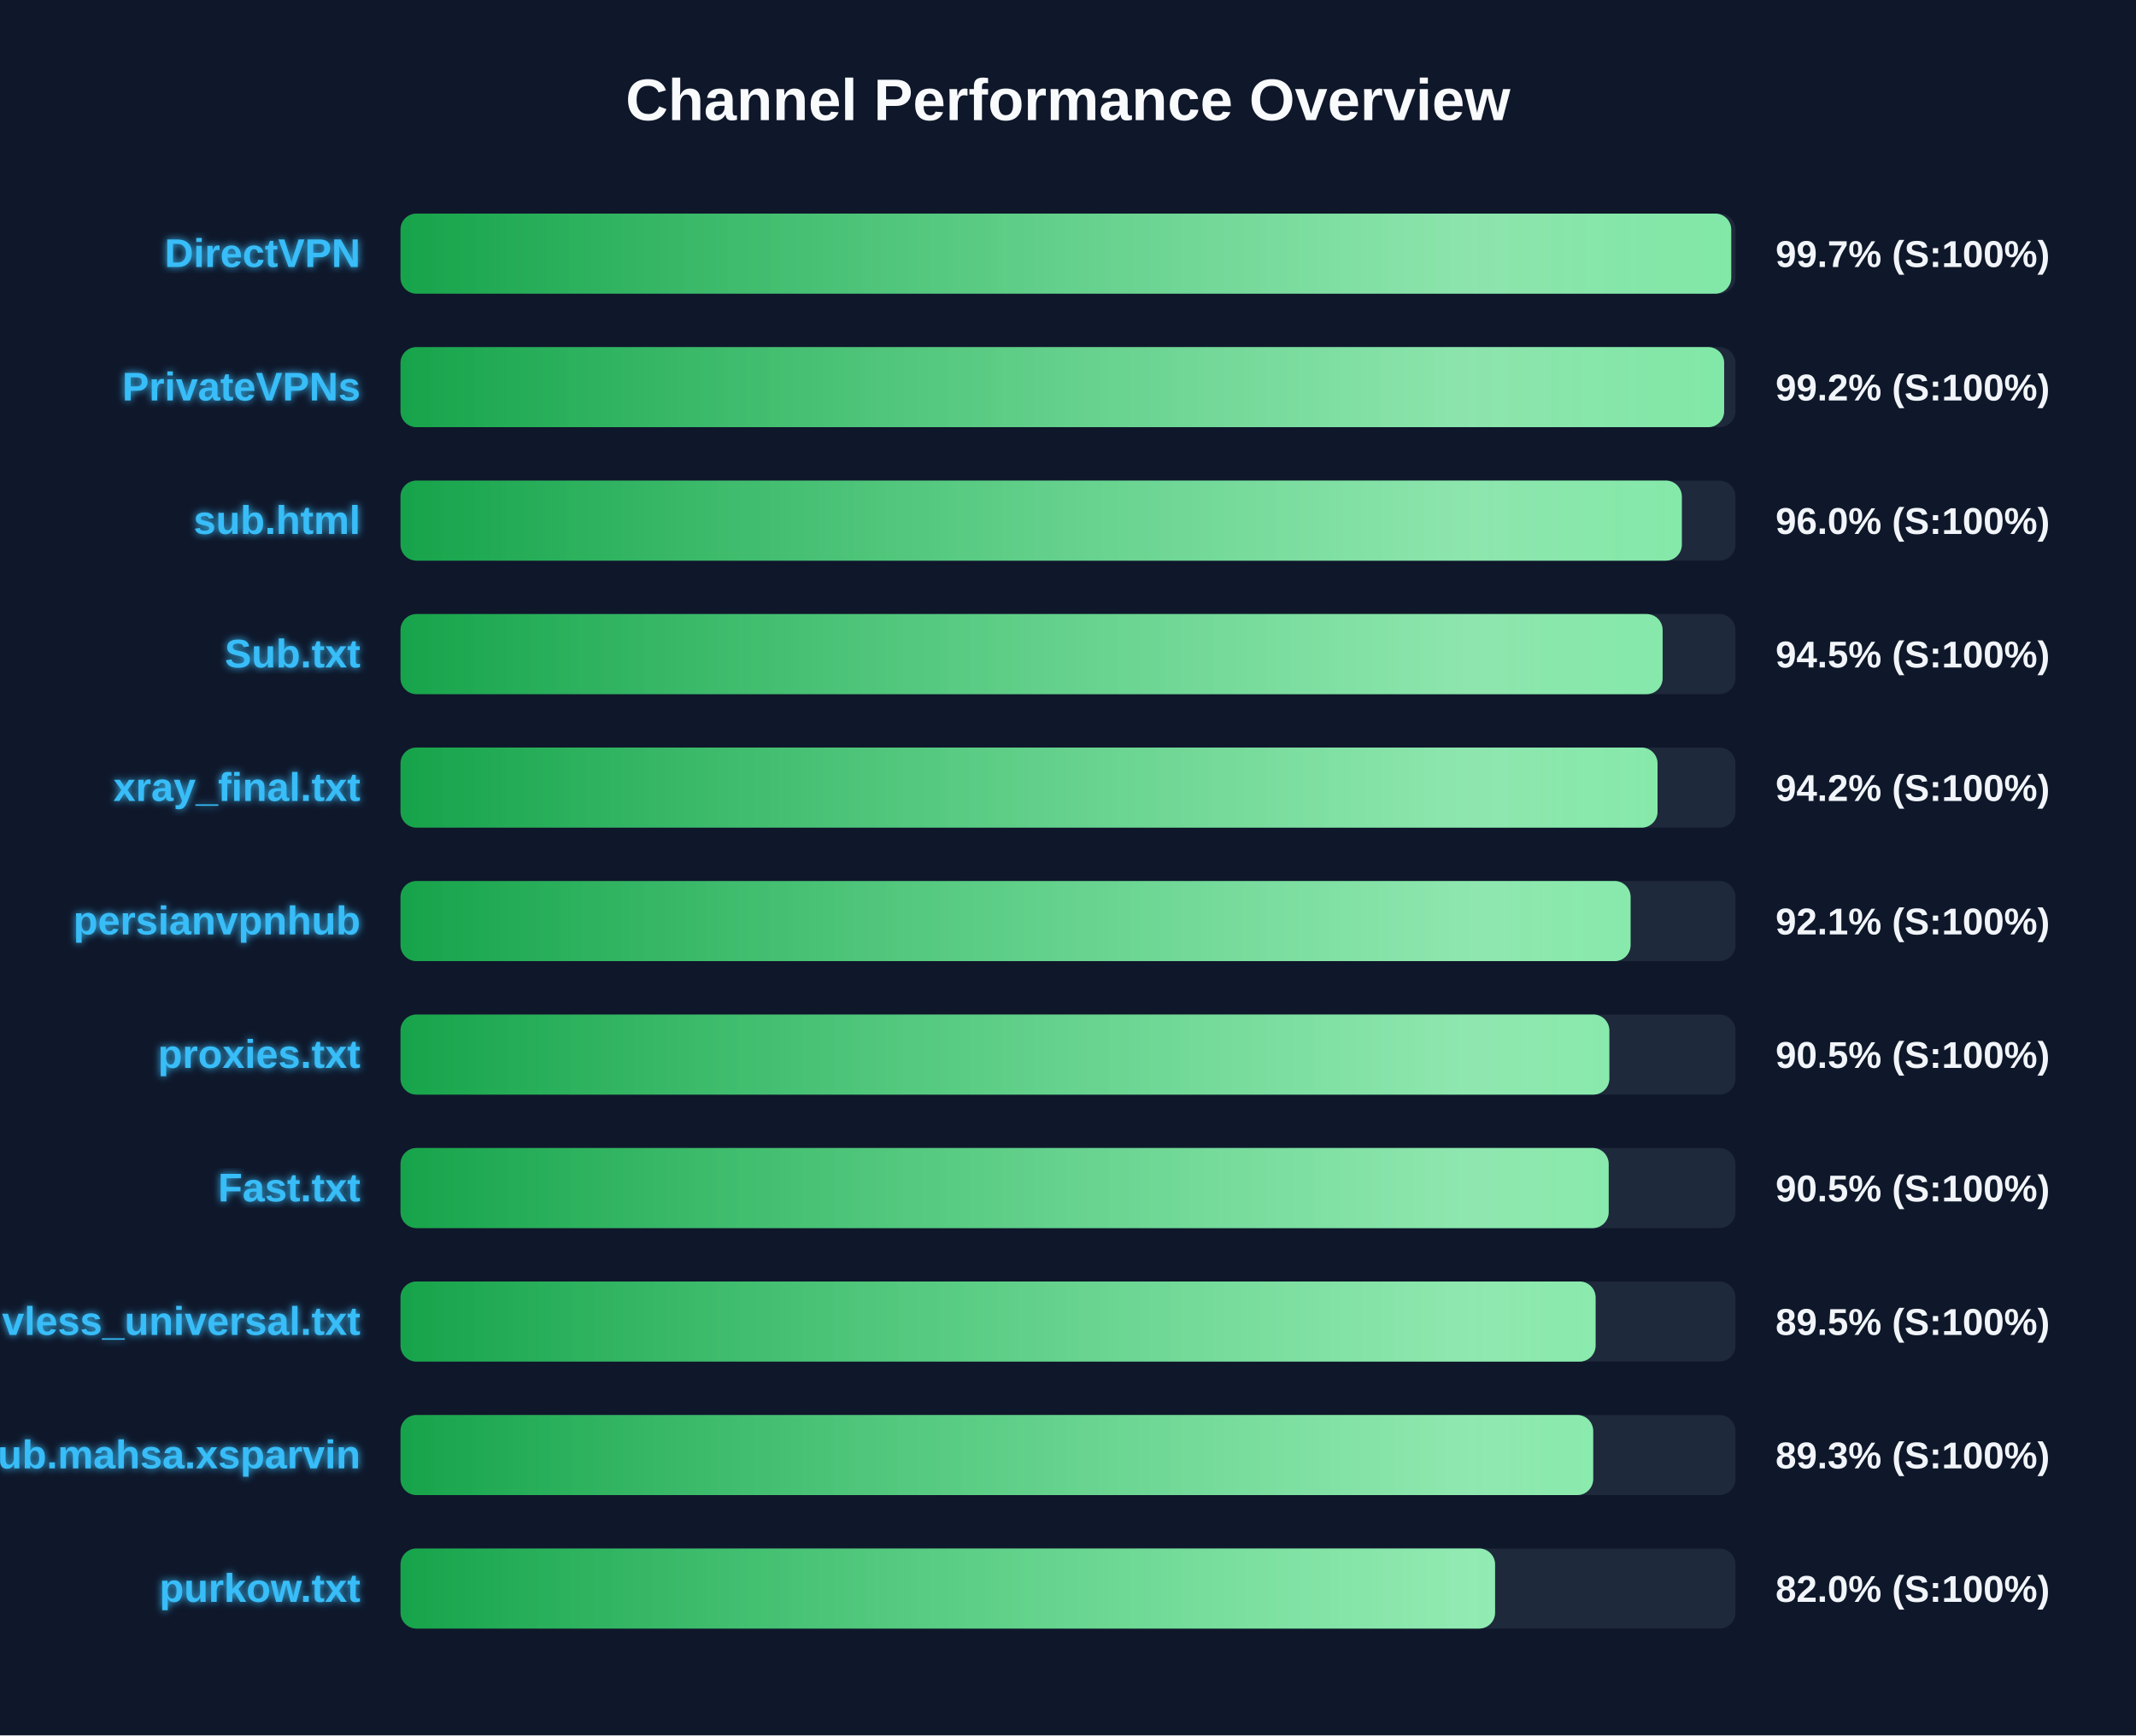
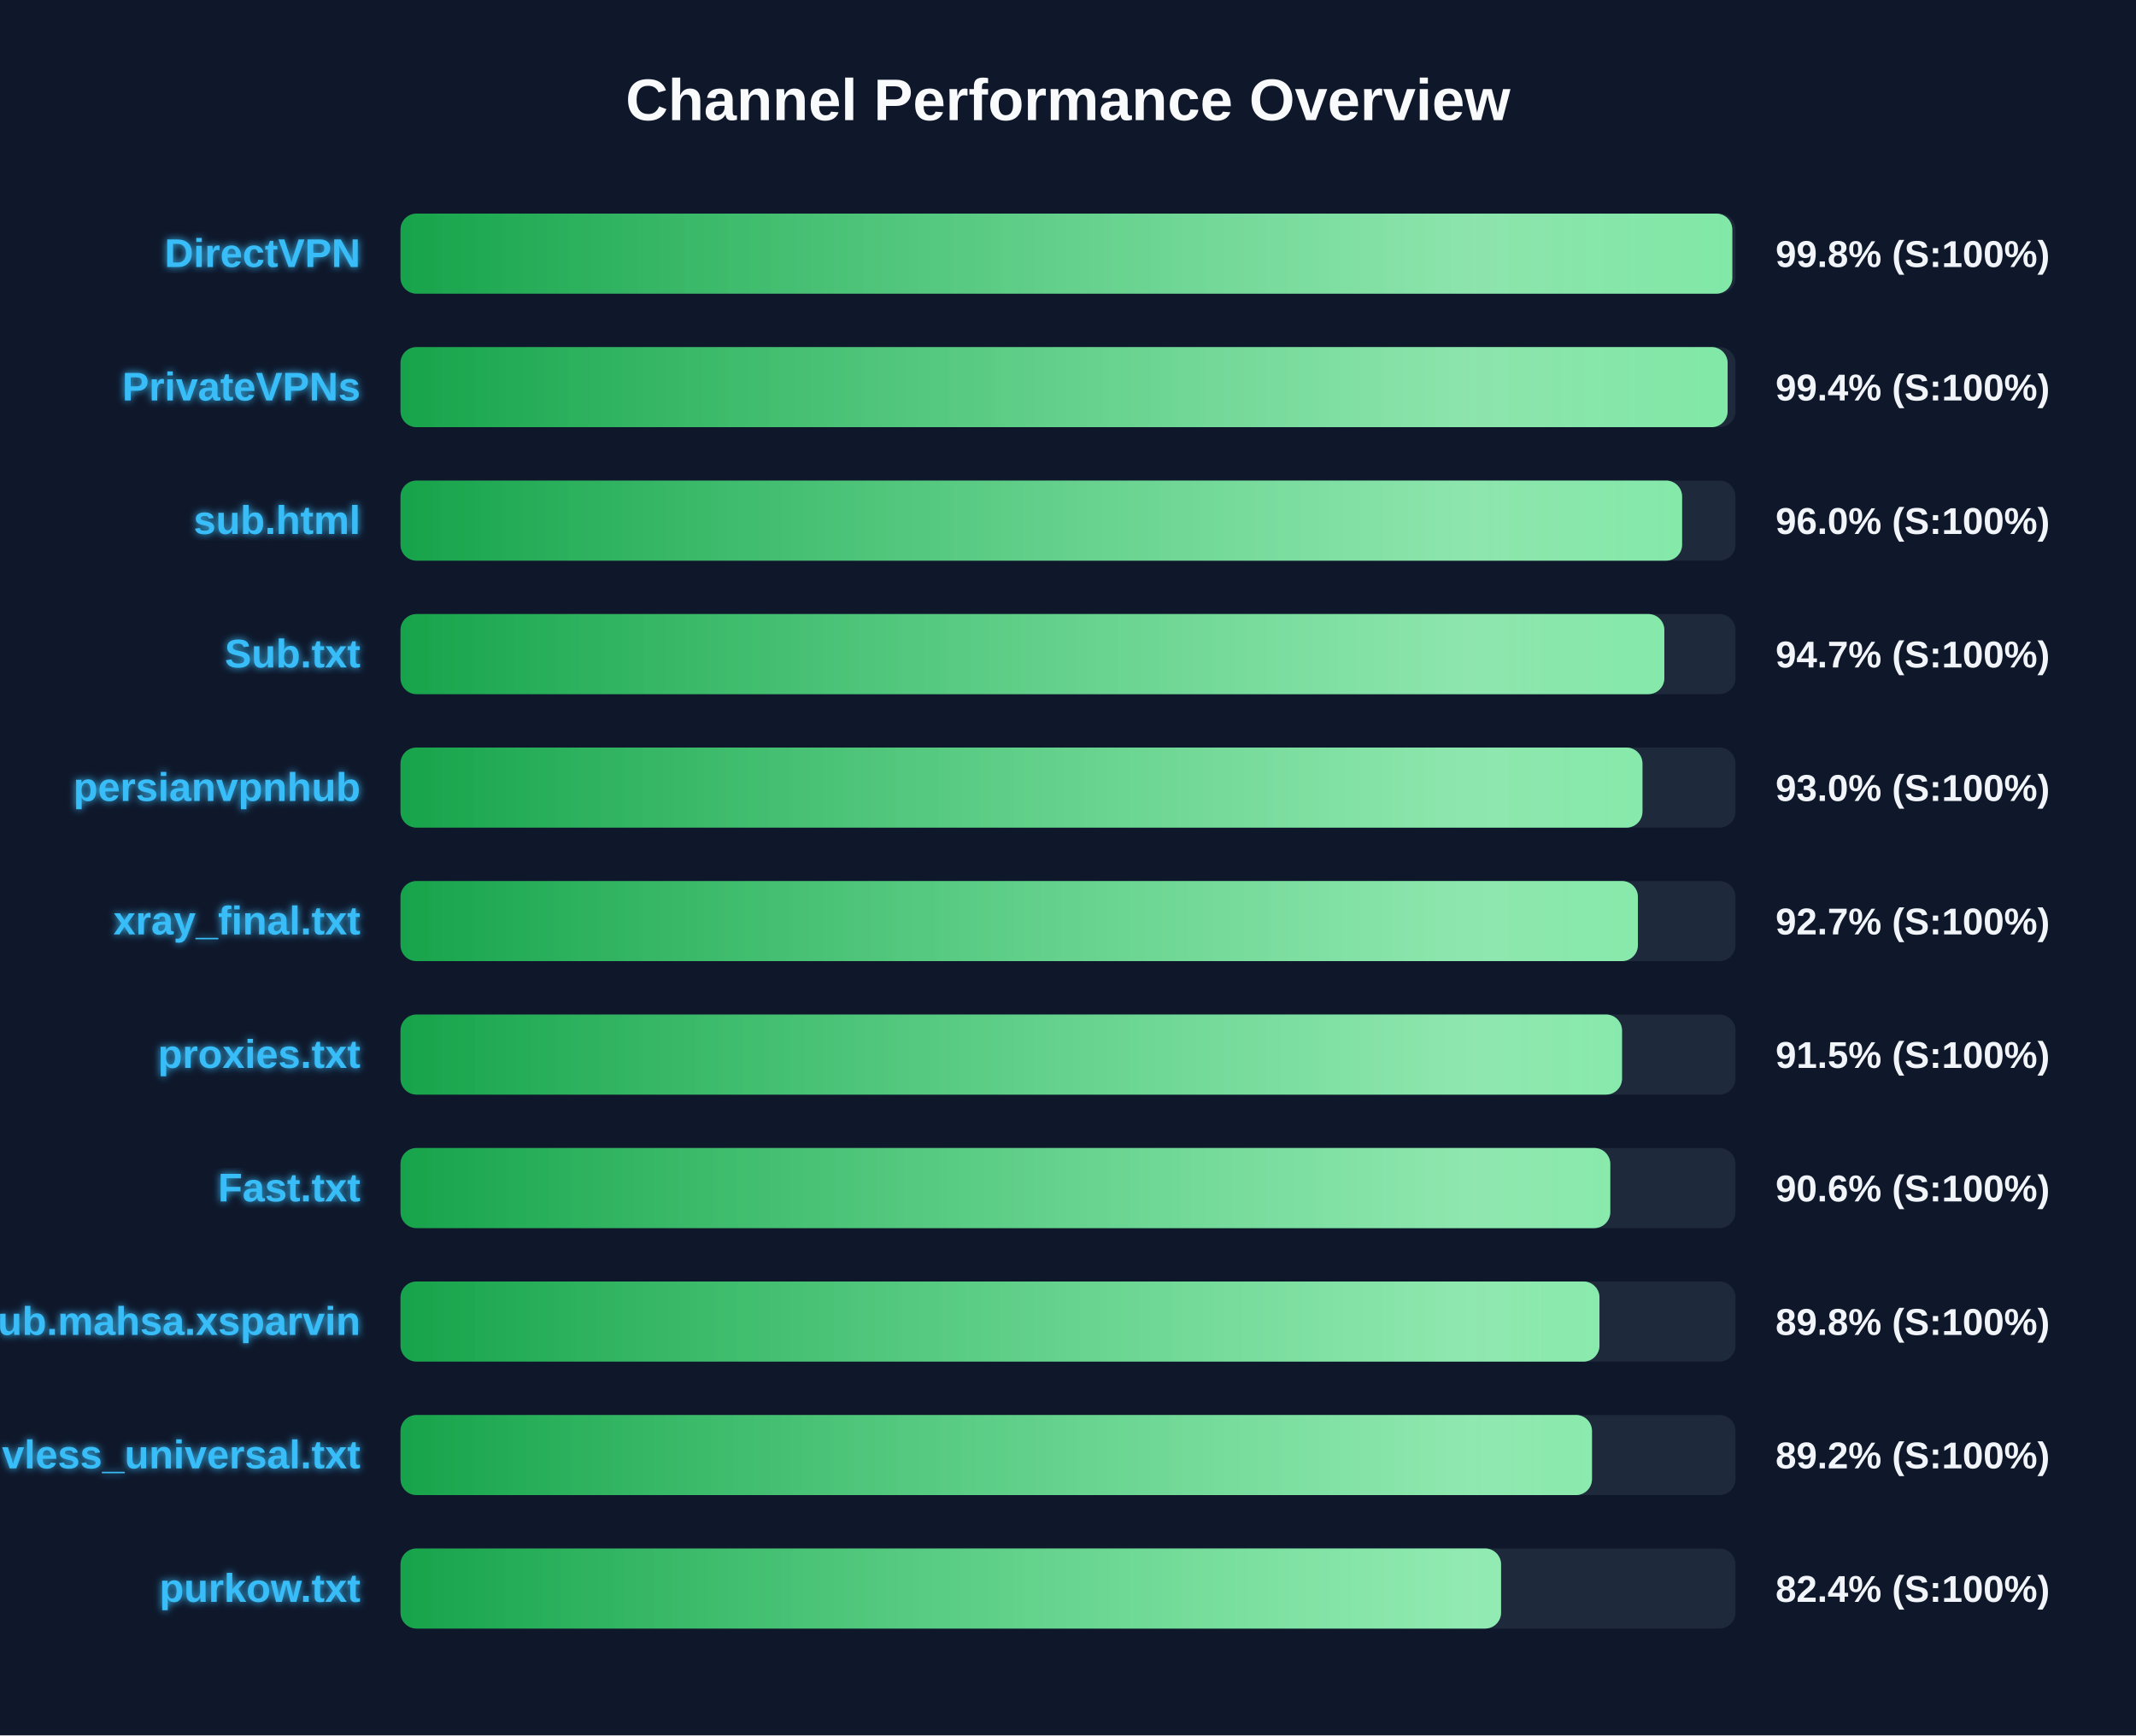
<svg xmlns="http://www.w3.org/2000/svg" width="800" height="650" version="1.1">
  <defs>
    <linearGradient id="grad-green" x1="0%" y1="0%" x2="100%" y2="0%">
      <stop offset="0%" stop-color="#16a34a" />
      <stop offset="100%" stop-color="#4ade80" />
    </linearGradient>
    <linearGradient id="grad-yellow" x1="0%" y1="0%" x2="100%" y2="0%">
      <stop offset="0%" stop-color="#ca8a04" />
      <stop offset="100%" stop-color="#fde047" />
    </linearGradient>
    <linearGradient id="grad-red" x1="0%" y1="0%" x2="100%" y2="0%">
      <stop offset="0%" stop-color="#dc2626" />
      <stop offset="100%" stop-color="#f87171" />
    </linearGradient>
    <linearGradient id="shimmer" x1="0%" y1="0%" x2="100%" y2="0%">
      <stop offset="0%" stop-color="rgba(255,255,255,0)" />
      <stop offset="50%" stop-color="rgba(255,255,255,0.4)" />
      <stop offset="100%" stop-color="rgba(255,255,255,0)" />
    </linearGradient>
    <filter id="glow" x="-20%" y="-20%" width="140%" height="140%">
      <feGaussianBlur stdDeviation="1.5" result="blur" />
      <feComposite in="SourceGraphic" in2="blur" operator="over" />
    </filter>
  </defs>
  <style>
        .bg-rect { fill: #0f172a; }
        .title { font: bold 22px 'Segoe UI', Arial, sans-serif; fill: #f8fafc; }
        .row { font: bold 15px 'Segoe UI', Arial, sans-serif; fill: #38bdf8; filter: url(#glow); }
        .score { font: bold 14px 'Segoe UI', Arial, sans-serif; fill: #f1f5f9; }
        @keyframes shimmer-anim {
            0% { transform: translateX(-100%); }
            100% { transform: translateX(200%); }
        }
        .shimmer-rect {
            animation: shimmer-anim 2.5s infinite linear;
        }
    </style>
  <rect width="100%" height="100%" class="bg-rect" />
  <text x="400" y="45" text-anchor="middle" class="title">Channel Performance Overview</text>
  <rect x="150" y="80" width="500" height="30" fill="#1e293b" rx="6" />
  <clipPath id="clip-0">
-     <rect x="150" y="80" width="498.4" height="30" rx="6" />
+     <rect x="150" y="80" width="498.8" height="30" rx="6" />
  </clipPath>
-   <rect x="150" y="80" width="498.4" height="30" fill="url(#grad-green)" rx="6" />
+   <rect x="150" y="80" width="498.8" height="30" fill="url(#grad-green)" rx="6" />
  <g clip-path="url(#clip-0)">
    <rect x="150" y="80" width="100%" height="30" fill="url(#shimmer)" class="shimmer-rect" />
  </g>
  <text x="135" y="100" text-anchor="end" class="row">DirectVPN</text>
-   <text x="665" y="100" text-anchor="start" class="score">99.7% (S:100%)</text>
+   <text x="665" y="100" text-anchor="start" class="score">99.8% (S:100%)</text>
  <rect x="150" y="130" width="500" height="30" fill="#1e293b" rx="6" />
  <clipPath id="clip-1">
-     <rect x="150" y="130" width="495.75" height="30" rx="6" />
+     <rect x="150" y="130" width="497.05" height="30" rx="6" />
  </clipPath>
-   <rect x="150" y="130" width="495.75" height="30" fill="url(#grad-green)" rx="6" />
+   <rect x="150" y="130" width="497.05" height="30" fill="url(#grad-green)" rx="6" />
  <g clip-path="url(#clip-1)">
    <rect x="150" y="130" width="100%" height="30" fill="url(#shimmer)" class="shimmer-rect" />
  </g>
  <text x="135" y="150" text-anchor="end" class="row">PrivateVPNs</text>
-   <text x="665" y="150" text-anchor="start" class="score">99.2% (S:100%)</text>
+   <text x="665" y="150" text-anchor="start" class="score">99.4% (S:100%)</text>
  <rect x="150" y="180" width="500" height="30" fill="#1e293b" rx="6" />
  <clipPath id="clip-2">
-     <rect x="150" y="180" width="479.9" height="30" rx="6" />
+     <rect x="150" y="180" width="480.0" height="30" rx="6" />
  </clipPath>
-   <rect x="150" y="180" width="479.9" height="30" fill="url(#grad-green)" rx="6" />
+   <rect x="150" y="180" width="480.0" height="30" fill="url(#grad-green)" rx="6" />
  <g clip-path="url(#clip-2)">
    <rect x="150" y="180" width="100%" height="30" fill="url(#shimmer)" class="shimmer-rect" />
  </g>
  <text x="135" y="200" text-anchor="end" class="row">sub.html</text>
  <text x="665" y="200" text-anchor="start" class="score">96.0% (S:100%)</text>
  <rect x="150" y="230" width="500" height="30" fill="#1e293b" rx="6" />
  <clipPath id="clip-3">
-     <rect x="150" y="230" width="472.7" height="30" rx="6" />
+     <rect x="150" y="230" width="473.35" height="30" rx="6" />
  </clipPath>
-   <rect x="150" y="230" width="472.7" height="30" fill="url(#grad-green)" rx="6" />
+   <rect x="150" y="230" width="473.35" height="30" fill="url(#grad-green)" rx="6" />
  <g clip-path="url(#clip-3)">
    <rect x="150" y="230" width="100%" height="30" fill="url(#shimmer)" class="shimmer-rect" />
  </g>
  <text x="135" y="250" text-anchor="end" class="row">Sub.txt</text>
-   <text x="665" y="250" text-anchor="start" class="score">94.5% (S:100%)</text>
+   <text x="665" y="250" text-anchor="start" class="score">94.7% (S:100%)</text>
  <rect x="150" y="280" width="500" height="30" fill="#1e293b" rx="6" />
  <clipPath id="clip-4">
-     <rect x="150" y="280" width="470.8" height="30" rx="6" />
+     <rect x="150" y="280" width="465.15" height="30" rx="6" />
  </clipPath>
-   <rect x="150" y="280" width="470.8" height="30" fill="url(#grad-green)" rx="6" />
+   <rect x="150" y="280" width="465.15" height="30" fill="url(#grad-green)" rx="6" />
  <g clip-path="url(#clip-4)">
    <rect x="150" y="280" width="100%" height="30" fill="url(#shimmer)" class="shimmer-rect" />
  </g>
-   <text x="135" y="300" text-anchor="end" class="row">xray_final.txt</text>
-   <text x="665" y="300" text-anchor="start" class="score">94.2% (S:100%)</text>
+   <text x="135" y="300" text-anchor="end" class="row">persianvpnhub</text>
+   <text x="665" y="300" text-anchor="start" class="score">93.0% (S:100%)</text>
  <rect x="150" y="330" width="500" height="30" fill="#1e293b" rx="6" />
  <clipPath id="clip-5">
-     <rect x="150" y="330" width="460.7" height="30" rx="6" />
+     <rect x="150" y="330" width="463.45" height="30" rx="6" />
  </clipPath>
-   <rect x="150" y="330" width="460.7" height="30" fill="url(#grad-green)" rx="6" />
+   <rect x="150" y="330" width="463.45" height="30" fill="url(#grad-green)" rx="6" />
  <g clip-path="url(#clip-5)">
    <rect x="150" y="330" width="100%" height="30" fill="url(#shimmer)" class="shimmer-rect" />
  </g>
-   <text x="135" y="350" text-anchor="end" class="row">persianvpnhub</text>
-   <text x="665" y="350" text-anchor="start" class="score">92.1% (S:100%)</text>
+   <text x="135" y="350" text-anchor="end" class="row">xray_final.txt</text>
+   <text x="665" y="350" text-anchor="start" class="score">92.7% (S:100%)</text>
  <rect x="150" y="380" width="500" height="30" fill="#1e293b" rx="6" />
  <clipPath id="clip-6">
-     <rect x="150" y="380" width="452.75" height="30" rx="6" />
+     <rect x="150" y="380" width="457.5" height="30" rx="6" />
  </clipPath>
-   <rect x="150" y="380" width="452.75" height="30" fill="url(#grad-green)" rx="6" />
+   <rect x="150" y="380" width="457.5" height="30" fill="url(#grad-green)" rx="6" />
  <g clip-path="url(#clip-6)">
    <rect x="150" y="380" width="100%" height="30" fill="url(#shimmer)" class="shimmer-rect" />
  </g>
  <text x="135" y="400" text-anchor="end" class="row">proxies.txt</text>
-   <text x="665" y="400" text-anchor="start" class="score">90.5% (S:100%)</text>
+   <text x="665" y="400" text-anchor="start" class="score">91.5% (S:100%)</text>
  <rect x="150" y="430" width="500" height="30" fill="#1e293b" rx="6" />
  <clipPath id="clip-7">
-     <rect x="150" y="430" width="452.5" height="30" rx="6" />
+     <rect x="150" y="430" width="453.1" height="30" rx="6" />
  </clipPath>
-   <rect x="150" y="430" width="452.5" height="30" fill="url(#grad-green)" rx="6" />
+   <rect x="150" y="430" width="453.1" height="30" fill="url(#grad-green)" rx="6" />
  <g clip-path="url(#clip-7)">
    <rect x="150" y="430" width="100%" height="30" fill="url(#shimmer)" class="shimmer-rect" />
  </g>
  <text x="135" y="450" text-anchor="end" class="row">Fast.txt</text>
-   <text x="665" y="450" text-anchor="start" class="score">90.5% (S:100%)</text>
+   <text x="665" y="450" text-anchor="start" class="score">90.6% (S:100%)</text>
  <rect x="150" y="480" width="500" height="30" fill="#1e293b" rx="6" />
  <clipPath id="clip-8">
-     <rect x="150" y="480" width="447.6" height="30" rx="6" />
+     <rect x="150" y="480" width="449.05" height="30" rx="6" />
  </clipPath>
-   <rect x="150" y="480" width="447.6" height="30" fill="url(#grad-green)" rx="6" />
+   <rect x="150" y="480" width="449.05" height="30" fill="url(#grad-green)" rx="6" />
  <g clip-path="url(#clip-8)">
    <rect x="150" y="480" width="100%" height="30" fill="url(#shimmer)" class="shimmer-rect" />
  </g>
-   <text x="135" y="500" text-anchor="end" class="row">vless_universal.txt</text>
-   <text x="665" y="500" text-anchor="start" class="score">89.5% (S:100%)</text>
+   <text x="135" y="500" text-anchor="end" class="row">Sub.mahsa.xsparvin</text>
+   <text x="665" y="500" text-anchor="start" class="score">89.8% (S:100%)</text>
  <rect x="150" y="530" width="500" height="30" fill="#1e293b" rx="6" />
  <clipPath id="clip-9">
-     <rect x="150" y="530" width="446.7" height="30" rx="6" />
+     <rect x="150" y="530" width="446.25" height="30" rx="6" />
  </clipPath>
-   <rect x="150" y="530" width="446.7" height="30" fill="url(#grad-green)" rx="6" />
+   <rect x="150" y="530" width="446.25" height="30" fill="url(#grad-green)" rx="6" />
  <g clip-path="url(#clip-9)">
    <rect x="150" y="530" width="100%" height="30" fill="url(#shimmer)" class="shimmer-rect" />
  </g>
-   <text x="135" y="550" text-anchor="end" class="row">Sub.mahsa.xsparvin</text>
-   <text x="665" y="550" text-anchor="start" class="score">89.3% (S:100%)</text>
+   <text x="135" y="550" text-anchor="end" class="row">vless_universal.txt</text>
+   <text x="665" y="550" text-anchor="start" class="score">89.2% (S:100%)</text>
  <rect x="150" y="580" width="500" height="30" fill="#1e293b" rx="6" />
  <clipPath id="clip-10">
-     <rect x="150" y="580" width="409.95" height="30" rx="6" />
+     <rect x="150" y="580" width="412.2" height="30" rx="6" />
  </clipPath>
-   <rect x="150" y="580" width="409.95" height="30" fill="url(#grad-green)" rx="6" />
+   <rect x="150" y="580" width="412.2" height="30" fill="url(#grad-green)" rx="6" />
  <g clip-path="url(#clip-10)">
    <rect x="150" y="580" width="100%" height="30" fill="url(#shimmer)" class="shimmer-rect" />
  </g>
  <text x="135" y="600" text-anchor="end" class="row">purkow.txt</text>
-   <text x="665" y="600" text-anchor="start" class="score">82.0% (S:100%)</text>
+   <text x="665" y="600" text-anchor="start" class="score">82.4% (S:100%)</text>
</svg>
